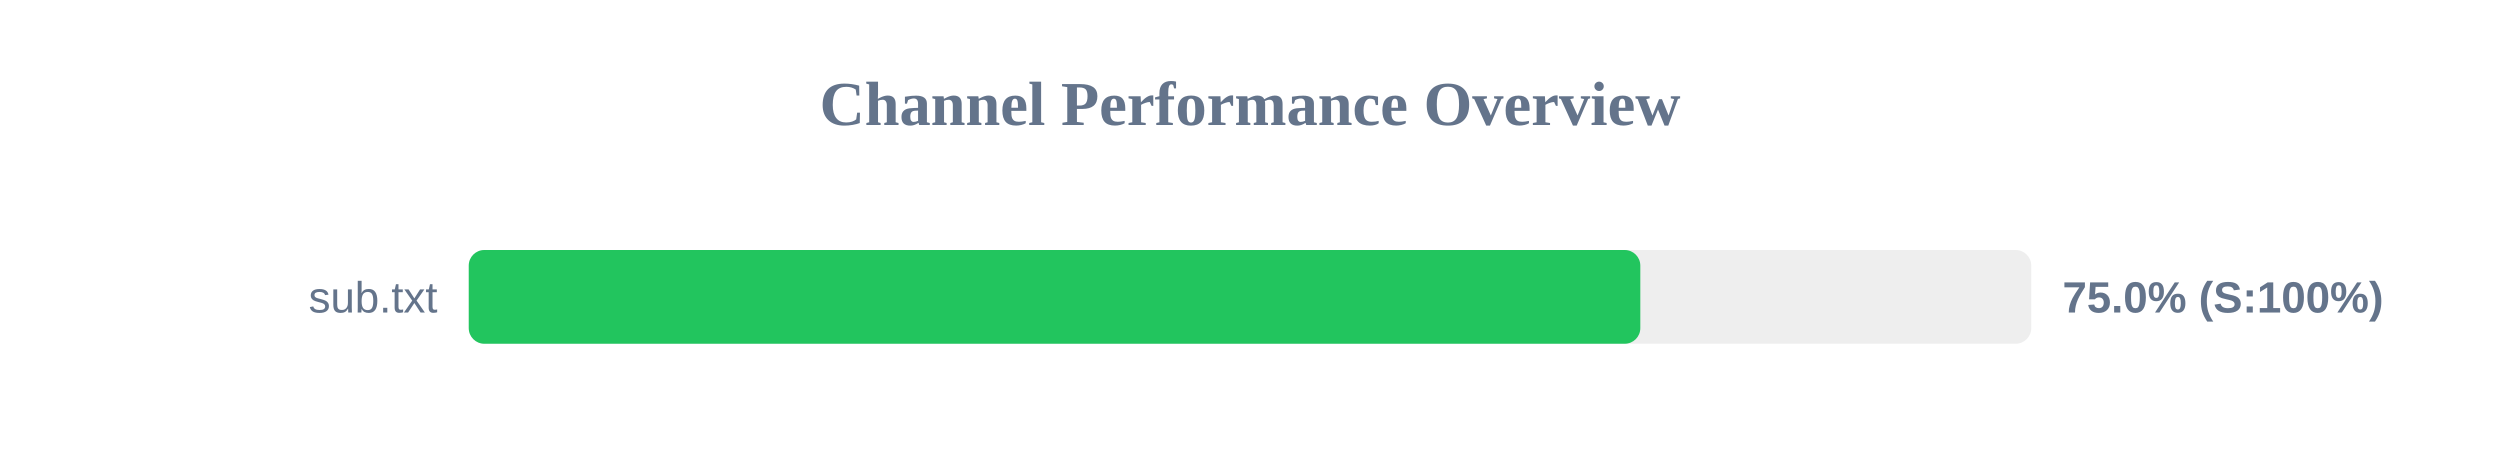
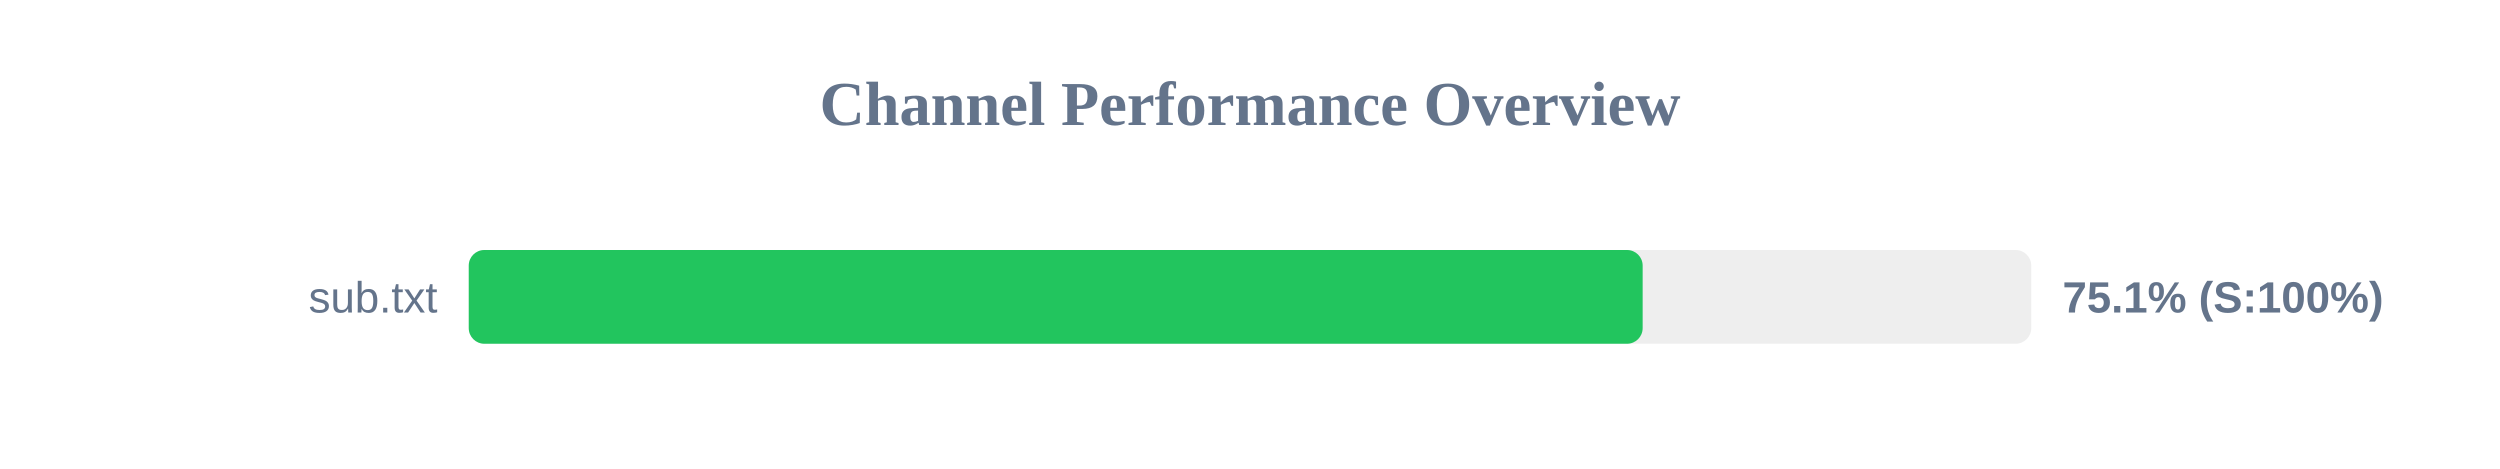
<svg xmlns="http://www.w3.org/2000/svg" width="800" height="150" version="1.1">
  <style>
        .row { font: 14px Arial; fill: #64748b; }
        .score { font: bold 14px Arial; fill: #64748b; }
    </style>
  <text x="400" y="40" text-anchor="middle" font-size="20px" font-weight="bold" fill="#64748b">Channel Performance Overview</text>
  <rect x="150" y="80" width="500" height="30" fill="#eee" rx="5" />
-   <rect x="150" y="80" width="374.9" height="30" fill="#22c55e" rx="5" />
+   <rect x="150" y="80" width="375.65" height="30" fill="#22c55e" rx="5" />
  <text x="140" y="100" text-anchor="end" class="row">sub.txt</text>
-   <text x="660" y="100" text-anchor="start" class="score">75.0% (S:100%)</text>
+   <text x="660" y="100" text-anchor="start" class="score">75.1% (S:100%)</text>
</svg>
